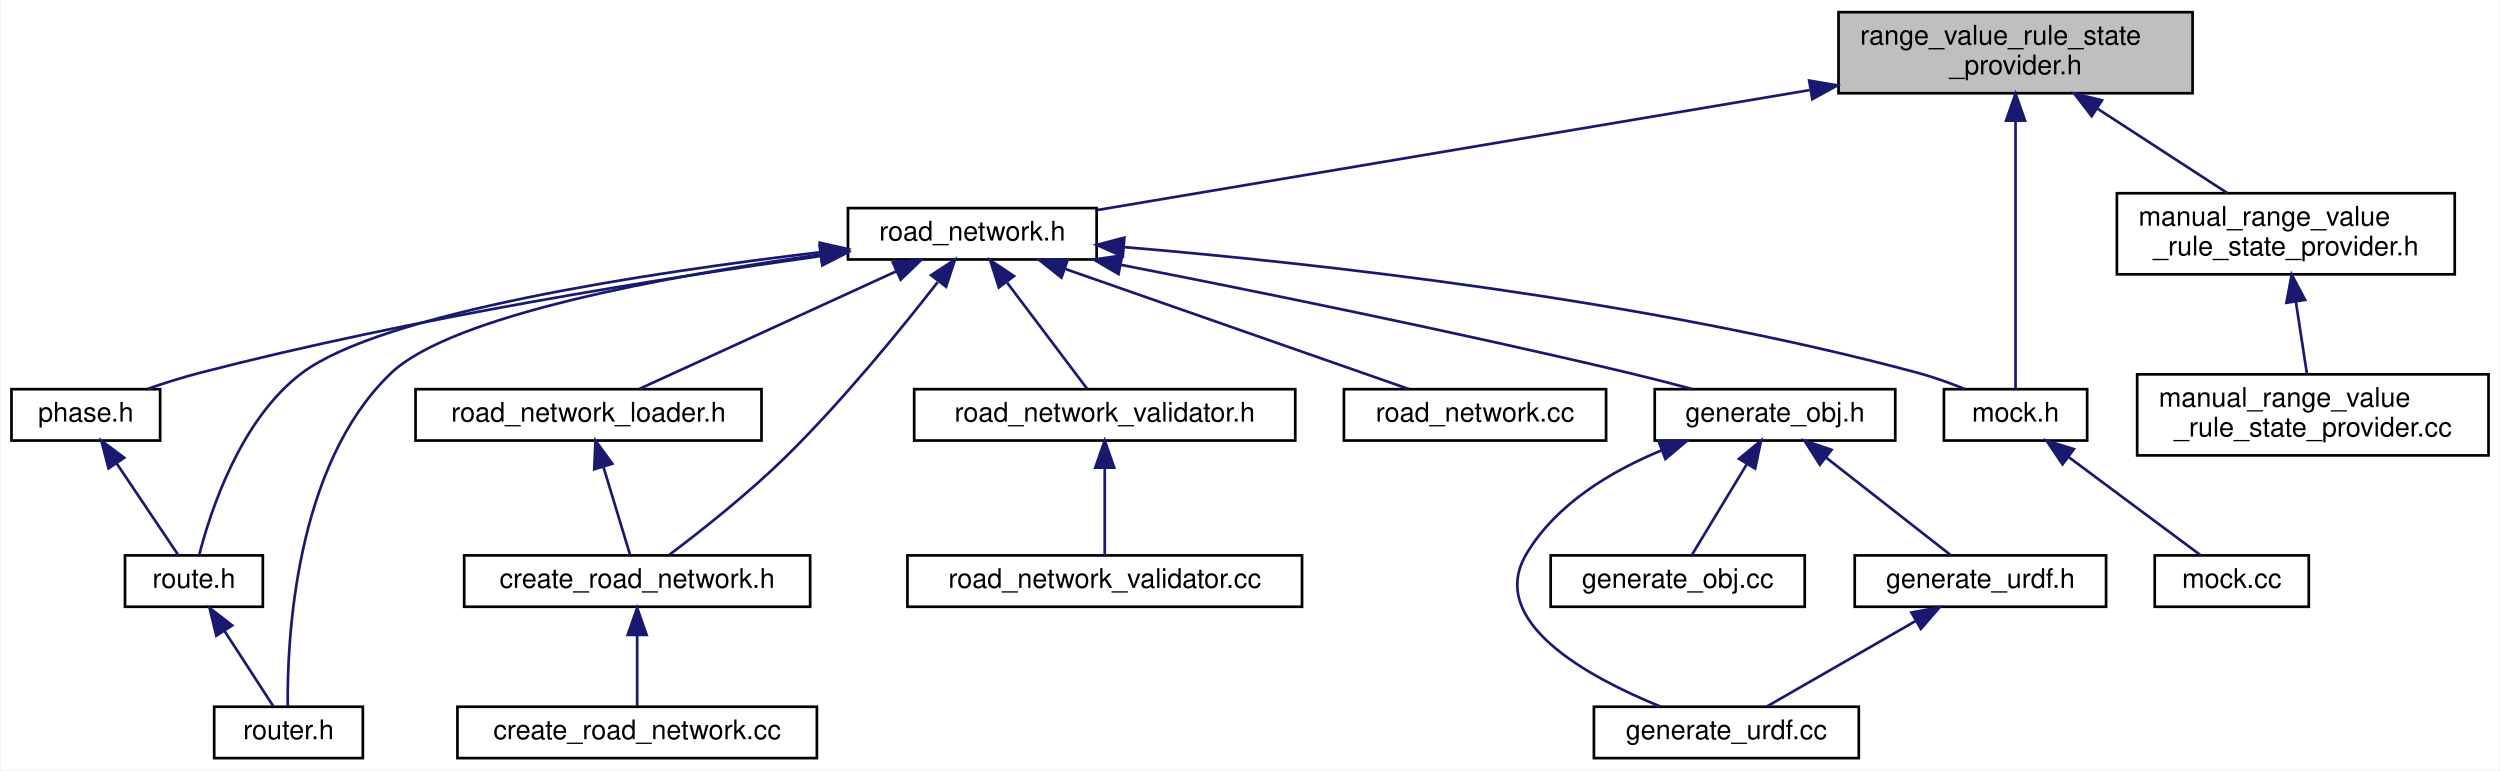
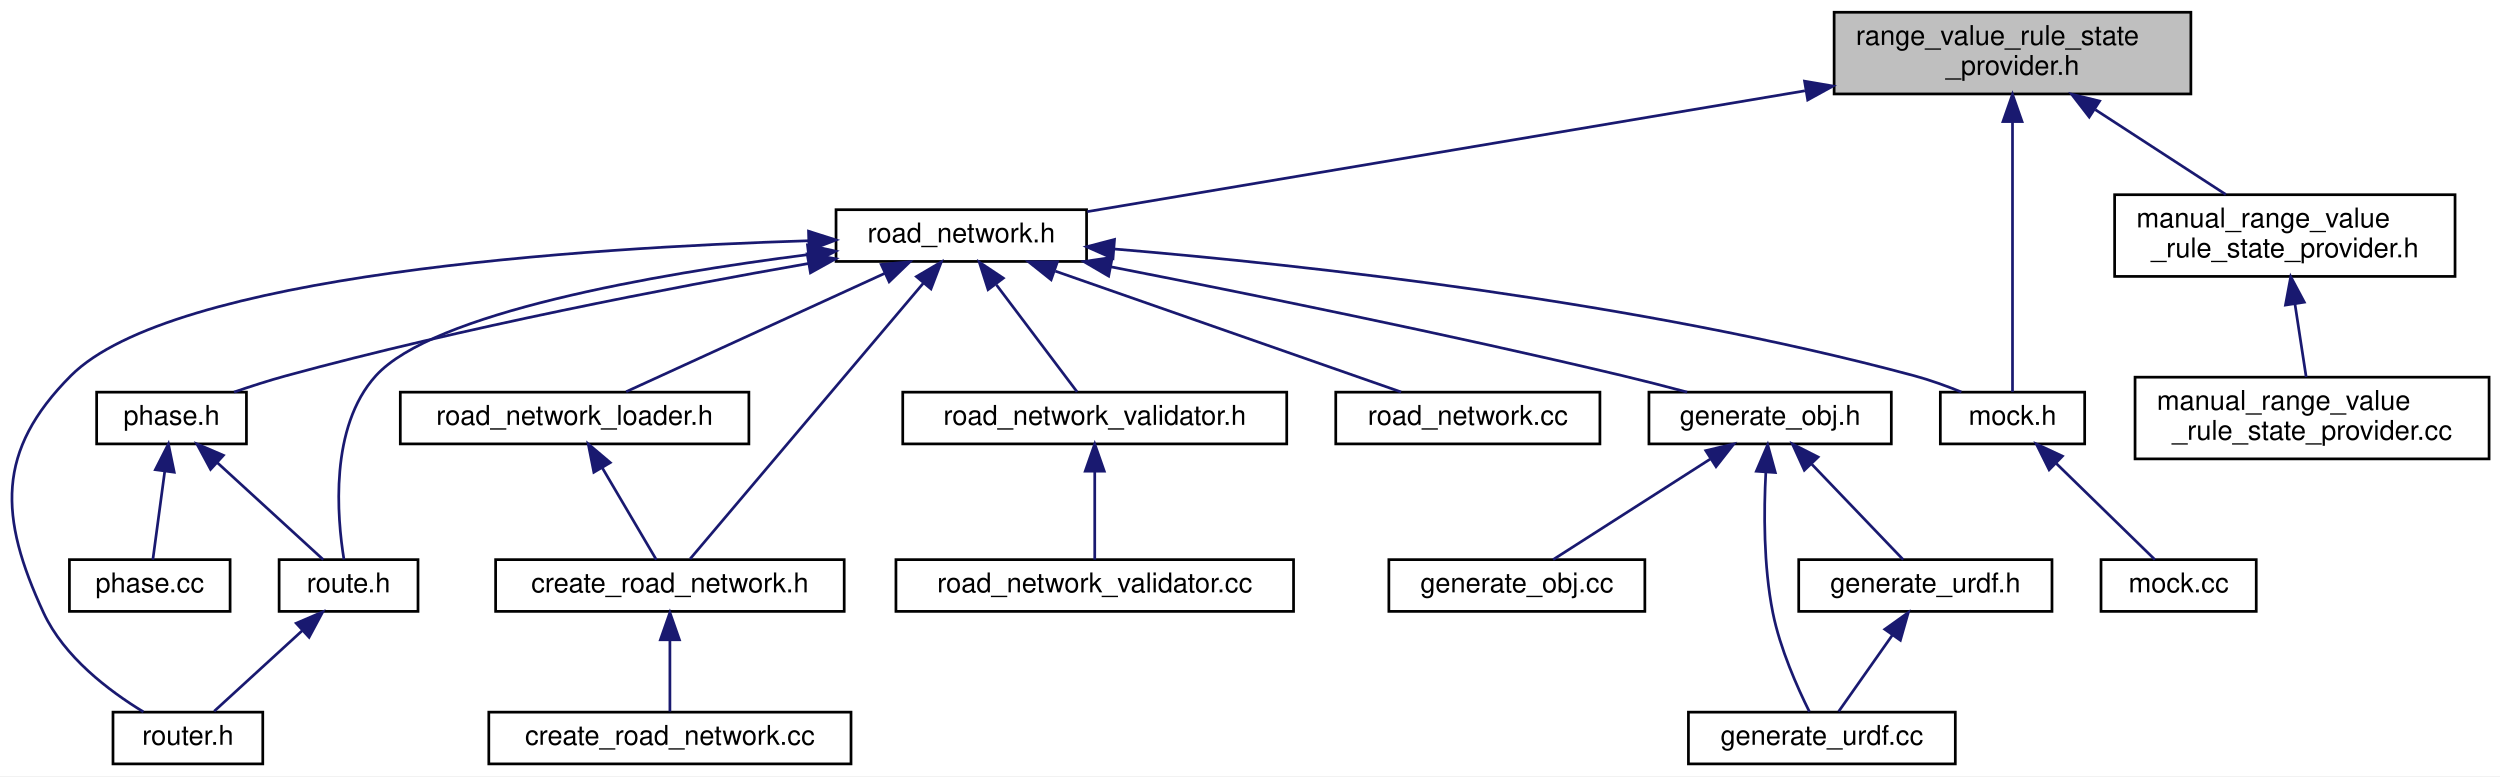
- <svg xmlns="http://www.w3.org/2000/svg" xmlns:xlink="http://www.w3.org/1999/xlink" width="925pt" height="285pt" viewBox="0.00 0.00 924.50 285.00">
+ <svg xmlns="http://www.w3.org/2000/svg" xmlns:xlink="http://www.w3.org/1999/xlink" width="918pt" height="285pt" viewBox="0.00 0.00 917.98 285.00">
  <g id="graph0" class="graph" transform="scale(1 1) rotate(0) translate(4 281)">
-     <polygon fill="white" stroke="transparent" points="-4,4 -4,-281 920.5,-281 920.5,4 -4,4" />
+     <polygon fill="white" stroke="transparent" points="-4,4 -4,-281 913.98,-281 913.98,4 -4,4" />
    <g id="node1" class="node">
      <g id="a_node1">
        <a xlink:title=" ">
-           <polygon fill="#bfbfbf" stroke="black" points="676,-246.5 676,-276.5 807,-276.5 807,-246.5 676,-246.5" />
-           <text text-anchor="start" x="684" y="-264.5" font-family="Helvetica,sans-Serif" font-size="10.00">range_value_rule_state</text>
-           <text text-anchor="middle" x="741.5" y="-253.5" font-family="Helvetica,sans-Serif" font-size="10.00">_provider.h</text>
+           <polygon fill="#bfbfbf" stroke="black" points="669.48,-246.5 669.48,-276.5 800.48,-276.5 800.48,-246.5 669.48,-246.5" />
+           <text text-anchor="start" x="677.48" y="-264.5" font-family="Helvetica,sans-Serif" font-size="10.00">range_value_rule_state</text>
+           <text text-anchor="middle" x="734.98" y="-253.5" font-family="Helvetica,sans-Serif" font-size="10.00">_provider.h</text>
        </a>
      </g>
    </g>
    <g id="node2" class="node">
      <g id="a_node2">
        <a xlink:href="road__network_8h.html" target="_top" xlink:title=" ">
-           <polygon fill="white" stroke="black" points="309.5,-185 309.5,-204 401.5,-204 401.5,-185 309.5,-185" />
-           <text text-anchor="middle" x="355.5" y="-192" font-family="Helvetica,sans-Serif" font-size="10.00">road_network.h</text>
+           <polygon fill="white" stroke="black" points="302.98,-185 302.98,-204 394.98,-204 394.98,-185 302.98,-185" />
+           <text text-anchor="middle" x="348.98" y="-192" font-family="Helvetica,sans-Serif" font-size="10.00">road_network.h</text>
        </a>
      </g>
    </g>
    <g id="edge1" class="edge">
-       <path fill="none" stroke="midnightblue" d="M665.27,-247.66C586.77,-234.44 466.97,-214.27 401.75,-203.29" />
-       <polygon fill="midnightblue" stroke="midnightblue" points="665.14,-251.19 675.58,-249.4 666.3,-244.29 665.14,-251.19" />
-     </g>
-     <g id="node11" class="node">
-       <g id="a_node11">
+       <path fill="none" stroke="midnightblue" d="M658.75,-247.66C580.25,-234.44 460.45,-214.27 395.23,-203.29" />
+       <polygon fill="midnightblue" stroke="midnightblue" points="658.62,-251.19 669.06,-249.4 659.78,-244.29 658.62,-251.19" />
+     </g>
+     <g id="node12" class="node">
+       <g id="a_node12">
        <a xlink:href="mock_8h.html" target="_top" xlink:title=" ">
-           <polygon fill="white" stroke="black" points="715,-118 715,-137 768,-137 768,-118 715,-118" />
-           <text text-anchor="middle" x="741.5" y="-125" font-family="Helvetica,sans-Serif" font-size="10.00">mock.h</text>
-         </a>
-       </g>
-     </g>
-     <g id="edge23" class="edge">
-       <path fill="none" stroke="midnightblue" d="M741.5,-236.32C741.5,-206.38 741.5,-156.91 741.5,-137.1" />
-       <polygon fill="midnightblue" stroke="midnightblue" points="738,-236.37 741.5,-246.37 745,-236.37 738,-236.37" />
-     </g>
-     <g id="node18" class="node">
-       <g id="a_node18">
+           <polygon fill="white" stroke="black" points="708.48,-118 708.48,-137 761.48,-137 761.48,-118 708.48,-118" />
+           <text text-anchor="middle" x="734.98" y="-125" font-family="Helvetica,sans-Serif" font-size="10.00">mock.h</text>
+         </a>
+       </g>
+     </g>
+     <g id="edge24" class="edge">
+       <path fill="none" stroke="midnightblue" d="M734.98,-236.32C734.98,-206.38 734.98,-156.91 734.98,-137.1" />
+       <polygon fill="midnightblue" stroke="midnightblue" points="731.48,-236.37 734.98,-246.37 738.48,-236.37 731.48,-236.37" />
+     </g>
+     <g id="node19" class="node">
+       <g id="a_node19">
        <a xlink:href="manual__range__value__rule__state__provider_8h.html" target="_top" xlink:title=" ">
-           <polygon fill="white" stroke="black" points="779,-179.5 779,-209.5 904,-209.5 904,-179.5 779,-179.5" />
-           <text text-anchor="start" x="787" y="-197.5" font-family="Helvetica,sans-Serif" font-size="10.00">manual_range_value</text>
-           <text text-anchor="middle" x="841.5" y="-186.5" font-family="Helvetica,sans-Serif" font-size="10.00">_rule_state_provider.h</text>
-         </a>
-       </g>
-     </g>
-     <g id="edge21" class="edge">
-       <path fill="none" stroke="midnightblue" d="M771.91,-240.73C787.38,-230.68 805.83,-218.68 819.84,-209.58" />
-       <polygon fill="midnightblue" stroke="midnightblue" points="769.68,-238.01 763.2,-246.4 773.49,-243.88 769.68,-238.01" />
+           <polygon fill="white" stroke="black" points="772.48,-179.5 772.48,-209.5 897.48,-209.5 897.48,-179.5 772.48,-179.5" />
+           <text text-anchor="start" x="780.48" y="-197.5" font-family="Helvetica,sans-Serif" font-size="10.00">manual_range_value</text>
+           <text text-anchor="middle" x="834.98" y="-186.5" font-family="Helvetica,sans-Serif" font-size="10.00">_rule_state_provider.h</text>
+         </a>
+       </g>
+     </g>
+     <g id="edge22" class="edge">
+       <path fill="none" stroke="midnightblue" d="M765.39,-240.73C780.86,-230.68 799.31,-218.68 813.32,-209.58" />
+       <polygon fill="midnightblue" stroke="midnightblue" points="763.16,-238.01 756.68,-246.4 766.97,-243.88 763.16,-238.01" />
    </g>
    <g id="node3" class="node">
      <g id="a_node3">
        <a xlink:href="road__network__validator_8h.html" target="_top" xlink:title=" ">
-           <polygon fill="white" stroke="black" points="334,-118 334,-137 475,-137 475,-118 334,-118" />
-           <text text-anchor="middle" x="404.5" y="-125" font-family="Helvetica,sans-Serif" font-size="10.00">road_network_validator.h</text>
+           <polygon fill="white" stroke="black" points="327.48,-118 327.48,-137 468.48,-137 468.48,-118 327.48,-118" />
+           <text text-anchor="middle" x="397.98" y="-125" font-family="Helvetica,sans-Serif" font-size="10.00">road_network_validator.h</text>
        </a>
      </g>
    </g>
    <g id="edge2" class="edge">
-       <path fill="none" stroke="midnightblue" d="M368.39,-176.4C377.91,-163.77 390.48,-147.1 398,-137.13" />
-       <polygon fill="midnightblue" stroke="midnightblue" points="365.33,-174.64 362.11,-184.73 370.92,-178.86 365.33,-174.64" />
+       <path fill="none" stroke="midnightblue" d="M361.87,-176.4C371.39,-163.77 383.96,-147.1 391.48,-137.13" />
+       <polygon fill="midnightblue" stroke="midnightblue" points="358.81,-174.64 355.59,-184.73 364.4,-178.86 358.81,-174.64" />
    </g>
    <g id="node5" class="node">
      <g id="a_node5">
        <a xlink:href="create__road__network_8h.html" target="_top" xlink:title=" ">
-           <polygon fill="white" stroke="black" points="167.5,-56.5 167.5,-75.5 295.5,-75.5 295.5,-56.5 167.5,-56.5" />
-           <text text-anchor="middle" x="231.5" y="-63.5" font-family="Helvetica,sans-Serif" font-size="10.00">create_road_network.h</text>
+           <polygon fill="white" stroke="black" points="177.98,-56.5 177.98,-75.5 305.98,-75.5 305.98,-56.5 177.98,-56.5" />
+           <text text-anchor="middle" x="241.98" y="-63.5" font-family="Helvetica,sans-Serif" font-size="10.00">create_road_network.h</text>
        </a>
      </g>
    </g>
    <g id="edge4" class="edge">
-       <path fill="none" stroke="midnightblue" d="M342.67,-176.59C329.4,-159.54 307.69,-132.84 286.5,-112 272.6,-98.33 254.91,-84.39 243.4,-75.73" />
-       <polygon fill="midnightblue" stroke="midnightblue" points="340.24,-179.17 349.11,-184.97 345.79,-174.91 340.24,-179.17" />
+       <path fill="none" stroke="midnightblue" d="M335,-176.97C312.03,-149.82 267.08,-96.67 249.39,-75.76" />
+       <polygon fill="midnightblue" stroke="midnightblue" points="332.5,-179.43 341.63,-184.81 337.84,-174.91 332.5,-179.43" />
    </g>
    <g id="node7" class="node">
      <g id="a_node7">
        <a xlink:href="road__network__loader_8h.html" target="_top" xlink:title=" ">
-           <polygon fill="white" stroke="black" points="149.5,-118 149.5,-137 277.5,-137 277.5,-118 149.5,-118" />
-           <text text-anchor="middle" x="213.5" y="-125" font-family="Helvetica,sans-Serif" font-size="10.00">road_network_loader.h</text>
+           <polygon fill="white" stroke="black" points="142.98,-118 142.98,-137 270.98,-137 270.98,-118 142.98,-118" />
+           <text text-anchor="middle" x="206.98" y="-125" font-family="Helvetica,sans-Serif" font-size="10.00">road_network_loader.h</text>
        </a>
      </g>
    </g>
    <g id="edge6" class="edge">
-       <path fill="none" stroke="midnightblue" d="M327.35,-180.61C299.22,-167.74 256.77,-148.31 232.43,-137.17" />
-       <polygon fill="midnightblue" stroke="midnightblue" points="326.09,-183.89 336.64,-184.87 329.01,-177.52 326.09,-183.89" />
+       <path fill="none" stroke="midnightblue" d="M320.83,-180.61C292.7,-167.74 250.25,-148.31 225.91,-137.17" />
+       <polygon fill="midnightblue" stroke="midnightblue" points="319.57,-183.89 330.12,-184.87 322.49,-177.52 319.57,-183.89" />
    </g>
    <g id="node8" class="node">
      <g id="a_node8">
        <a xlink:href="routing_2phase_8h.html" target="_top" xlink:title=" ">
-           <polygon fill="white" stroke="black" points="0,-118 0,-137 55,-137 55,-118 0,-118" />
-           <text text-anchor="middle" x="27.5" y="-125" font-family="Helvetica,sans-Serif" font-size="10.00">phase.h</text>
+           <polygon fill="white" stroke="black" points="31.48,-118 31.48,-137 86.48,-137 86.48,-118 31.48,-118" />
+           <text text-anchor="middle" x="58.98" y="-125" font-family="Helvetica,sans-Serif" font-size="10.00">phase.h</text>
        </a>
      </g>
    </g>
    <g id="edge8" class="edge">
-       <path fill="none" stroke="midnightblue" d="M299.38,-186.26C241.3,-178.15 148.23,-163.41 69.5,-143 63.23,-141.37 56.55,-139.25 50.41,-137.14" />
-       <polygon fill="midnightblue" stroke="midnightblue" points="299.07,-189.75 309.45,-187.65 300.02,-182.82 299.07,-189.75" />
+       <path fill="none" stroke="midnightblue" d="M292.77,-184.23C242.18,-175.37 166.01,-160.76 100.98,-143 94.73,-141.29 88.06,-139.14 81.92,-137.03" />
+       <polygon fill="midnightblue" stroke="midnightblue" points="292.4,-187.72 302.85,-185.98 293.59,-180.82 292.4,-187.72" />
    </g>
    <g id="node9" class="node">
      <g id="a_node9">
        <a xlink:href="route_8h.html" target="_top" xlink:title=" ">
-           <polygon fill="white" stroke="black" points="42,-56.5 42,-75.5 93,-75.5 93,-56.5 42,-56.5" />
-           <text text-anchor="middle" x="67.5" y="-63.5" font-family="Helvetica,sans-Serif" font-size="10.00">route.h</text>
-         </a>
-       </g>
-     </g>
-     <g id="edge11" class="edge">
-       <path fill="none" stroke="midnightblue" d="M299.16,-187.67C235.59,-180.13 137.17,-165.26 107.5,-143 84.6,-125.82 73.55,-91.66 69.46,-75.65" />
-       <polygon fill="midnightblue" stroke="midnightblue" points="299.1,-191.18 309.44,-188.86 299.91,-184.23 299.1,-191.18" />
+           <polygon fill="white" stroke="black" points="98.48,-56.5 98.48,-75.5 149.48,-75.5 149.48,-56.5 98.48,-56.5" />
+           <text text-anchor="middle" x="123.98" y="-63.5" font-family="Helvetica,sans-Serif" font-size="10.00">route.h</text>
+         </a>
+       </g>
+     </g>
+     <g id="edge12" class="edge">
+       <path fill="none" stroke="midnightblue" d="M292.63,-187.5C236.24,-180.29 154.93,-166.15 133.98,-143 116.93,-124.15 119.75,-91.12 122.29,-75.57" />
+       <polygon fill="midnightblue" stroke="midnightblue" points="292.5,-191.01 302.85,-188.77 293.36,-184.07 292.5,-191.01" />
    </g>
    <g id="node10" class="node">
      <g id="a_node10">
        <a xlink:href="router_8h.html" target="_top" xlink:title=" ">
-           <polygon fill="white" stroke="black" points="75,-0.5 75,-19.5 130,-19.5 130,-0.5 75,-0.5" />
-           <text text-anchor="middle" x="102.5" y="-7.5" font-family="Helvetica,sans-Serif" font-size="10.00">router.h</text>
-         </a>
-       </g>
-     </g>
-     <g id="edge12" class="edge">
-       <path fill="none" stroke="midnightblue" d="M299.33,-186.79C243.51,-179.02 163.05,-164.46 140.5,-143 104.57,-108.81 101.94,-43.04 102.22,-19.58" />
-       <polygon fill="midnightblue" stroke="midnightblue" points="299.07,-190.29 309.45,-188.16 300.01,-183.35 299.07,-190.29" />
+           <polygon fill="white" stroke="black" points="37.48,-0.5 37.48,-19.5 92.48,-19.5 92.48,-0.5 37.48,-0.5" />
+           <text text-anchor="middle" x="64.98" y="-7.5" font-family="Helvetica,sans-Serif" font-size="10.00">router.h</text>
+         </a>
+       </g>
    </g>
    <g id="edge13" class="edge">
-       <path fill="none" stroke="midnightblue" d="M411.85,-189.55C481.72,-183.7 604.01,-170.34 705.5,-143 711.23,-141.46 717.27,-139.26 722.73,-137.05" />
-       <polygon fill="midnightblue" stroke="midnightblue" points="411.2,-186.09 401.51,-190.39 411.76,-193.07 411.2,-186.09" />
-     </g>
-     <g id="node13" class="node">
-       <g id="a_node13">
+       <path fill="none" stroke="midnightblue" d="M292.92,-192.6C209.61,-190.02 58.98,-180.19 21.98,-143 -5.47,-115.41 -4.37,-91.32 11.98,-56 19.48,-39.79 36.02,-27.28 48.65,-19.61" />
+       <polygon fill="midnightblue" stroke="midnightblue" points="292.88,-196.1 302.98,-192.88 293.08,-189.1 292.88,-196.1" />
+     </g>
+     <g id="edge14" class="edge">
+       <path fill="none" stroke="midnightblue" d="M405.33,-189.55C475.2,-183.7 597.49,-170.34 698.98,-143 704.71,-141.46 710.75,-139.26 716.21,-137.05" />
+       <polygon fill="midnightblue" stroke="midnightblue" points="404.68,-186.09 394.99,-190.39 405.24,-193.07 404.68,-186.09" />
+     </g>
+     <g id="node14" class="node">
+       <g id="a_node14">
        <a xlink:href="generate__obj_8h.html" target="_top" xlink:title=" ">
-           <polygon fill="white" stroke="black" points="608,-118 608,-137 697,-137 697,-118 608,-118" />
-           <text text-anchor="middle" x="652.5" y="-125" font-family="Helvetica,sans-Serif" font-size="10.00">generate_obj.h</text>
-         </a>
-       </g>
-     </g>
-     <g id="edge15" class="edge">
-       <path fill="none" stroke="midnightblue" d="M410.29,-183.05C459.68,-173.4 534.18,-158.3 598.5,-143 606.15,-141.18 614.36,-139.06 622.02,-137.01" />
-       <polygon fill="midnightblue" stroke="midnightblue" points="409.61,-179.61 400.46,-184.96 410.94,-186.49 409.61,-179.61" />
-     </g>
-     <g id="node17" class="node">
-       <g id="a_node17">
+           <polygon fill="white" stroke="black" points="601.48,-118 601.48,-137 690.48,-137 690.48,-118 601.48,-118" />
+           <text text-anchor="middle" x="645.98" y="-125" font-family="Helvetica,sans-Serif" font-size="10.00">generate_obj.h</text>
+         </a>
+       </g>
+     </g>
+     <g id="edge16" class="edge">
+       <path fill="none" stroke="midnightblue" d="M403.77,-183.05C453.16,-173.4 527.66,-158.3 591.98,-143 599.63,-141.18 607.84,-139.06 615.5,-137.01" />
+       <polygon fill="midnightblue" stroke="midnightblue" points="403.09,-179.61 393.94,-184.96 404.42,-186.49 403.09,-179.61" />
+     </g>
+     <g id="node18" class="node">
+       <g id="a_node18">
        <a xlink:href="road__network_8cc.html" target="_top" xlink:title=" ">
-           <polygon fill="white" stroke="black" points="493,-118 493,-137 590,-137 590,-118 493,-118" />
-           <text text-anchor="middle" x="541.5" y="-125" font-family="Helvetica,sans-Serif" font-size="10.00">road_network.cc</text>
-         </a>
-       </g>
-     </g>
-     <g id="edge20" class="edge">
-       <path fill="none" stroke="midnightblue" d="M390.02,-181.44C426.92,-168.54 484.49,-148.42 516.99,-137.06" />
-       <polygon fill="midnightblue" stroke="midnightblue" points="388.48,-178.27 380.2,-184.87 390.79,-184.87 388.48,-178.27" />
+           <polygon fill="white" stroke="black" points="486.48,-118 486.48,-137 583.48,-137 583.48,-118 486.48,-118" />
+           <text text-anchor="middle" x="534.98" y="-125" font-family="Helvetica,sans-Serif" font-size="10.00">road_network.cc</text>
+         </a>
+       </g>
+     </g>
+     <g id="edge21" class="edge">
+       <path fill="none" stroke="midnightblue" d="M383.5,-181.44C420.4,-168.54 477.97,-148.42 510.47,-137.06" />
+       <polygon fill="midnightblue" stroke="midnightblue" points="381.96,-178.27 373.68,-184.87 384.27,-184.87 381.96,-178.27" />
    </g>
    <g id="node4" class="node">
      <g id="a_node4">
        <a xlink:href="road__network__validator_8cc.html" target="_top" xlink:title=" ">
-           <polygon fill="white" stroke="black" points="331.5,-56.5 331.5,-75.5 477.5,-75.5 477.5,-56.5 331.5,-56.5" />
-           <text text-anchor="middle" x="404.5" y="-63.5" font-family="Helvetica,sans-Serif" font-size="10.00">road_network_validator.cc</text>
+           <polygon fill="white" stroke="black" points="324.98,-56.5 324.98,-75.5 470.98,-75.5 470.98,-56.5 324.98,-56.5" />
+           <text text-anchor="middle" x="397.98" y="-63.5" font-family="Helvetica,sans-Serif" font-size="10.00">road_network_validator.cc</text>
        </a>
      </g>
    </g>
    <g id="edge3" class="edge">
-       <path fill="none" stroke="midnightblue" d="M404.5,-107.82C404.5,-97 404.5,-83.9 404.5,-75.51" />
-       <polygon fill="midnightblue" stroke="midnightblue" points="401,-107.98 404.5,-117.98 408,-107.98 401,-107.98" />
+       <path fill="none" stroke="midnightblue" d="M397.98,-107.82C397.98,-97 397.98,-83.9 397.98,-75.51" />
+       <polygon fill="midnightblue" stroke="midnightblue" points="394.48,-107.98 397.98,-117.98 401.48,-107.98 394.48,-107.98" />
    </g>
    <g id="node6" class="node">
      <g id="a_node6">
        <a xlink:href="create__road__network_8cc.html" target="_top" xlink:title=" ">
-           <polygon fill="white" stroke="black" points="165,-0.5 165,-19.5 298,-19.5 298,-0.5 165,-0.5" />
-           <text text-anchor="middle" x="231.5" y="-7.5" font-family="Helvetica,sans-Serif" font-size="10.00">create_road_network.cc</text>
+           <polygon fill="white" stroke="black" points="175.48,-0.5 175.48,-19.5 308.48,-19.5 308.48,-0.5 175.48,-0.5" />
+           <text text-anchor="middle" x="241.98" y="-7.5" font-family="Helvetica,sans-Serif" font-size="10.00">create_road_network.cc</text>
        </a>
      </g>
    </g>
    <g id="edge5" class="edge">
-       <path fill="none" stroke="midnightblue" d="M231.5,-45.8C231.5,-36.91 231.5,-26.78 231.5,-19.75" />
-       <polygon fill="midnightblue" stroke="midnightblue" points="228,-46.08 231.5,-56.08 235,-46.08 228,-46.08" />
+       <path fill="none" stroke="midnightblue" d="M241.98,-45.8C241.98,-36.91 241.98,-26.78 241.98,-19.75" />
+       <polygon fill="midnightblue" stroke="midnightblue" points="238.48,-46.08 241.98,-56.08 245.48,-46.08 238.48,-46.08" />
    </g>
    <g id="edge7" class="edge">
-       <path fill="none" stroke="midnightblue" d="M219.05,-108.16C222.34,-97.27 226.36,-83.99 228.93,-75.51" />
-       <polygon fill="midnightblue" stroke="midnightblue" points="215.62,-107.39 216.08,-117.98 222.32,-109.42 215.62,-107.39" />
+       <path fill="none" stroke="midnightblue" d="M217.17,-109.17C223.68,-98.11 231.83,-84.25 236.97,-75.51" />
+       <polygon fill="midnightblue" stroke="midnightblue" points="214.05,-107.58 211.99,-117.98 220.08,-111.13 214.05,-107.58" />
    </g>
    <g id="edge9" class="edge">
-       <path fill="none" stroke="midnightblue" d="M38.93,-109.51C46.4,-98.39 55.84,-84.34 61.78,-75.51" />
-       <polygon fill="midnightblue" stroke="midnightblue" points="35.91,-107.72 33.23,-117.98 41.71,-111.63 35.91,-107.72" />
+       <path fill="none" stroke="midnightblue" d="M75.75,-111.15C88.14,-99.81 104.56,-84.78 114.68,-75.51" />
+       <polygon fill="midnightblue" stroke="midnightblue" points="73.31,-108.64 68.29,-117.98 78.03,-113.8 73.31,-108.64" />
+     </g>
+     <g id="node11" class="node">
+       <g id="a_node11">
+         <a xlink:href="routing_2phase_8cc.html" target="_top" xlink:title=" ">
+           <polygon fill="white" stroke="black" points="21.48,-56.5 21.48,-75.5 80.48,-75.5 80.48,-56.5 21.48,-56.5" />
+           <text text-anchor="middle" x="50.98" y="-63.5" font-family="Helvetica,sans-Serif" font-size="10.00">phase.cc</text>
+         </a>
+       </g>
+     </g>
+     <g id="edge11" class="edge">
+       <path fill="none" stroke="midnightblue" d="M56.47,-107.82C55.01,-97 53.25,-83.9 52.12,-75.51" />
+       <polygon fill="midnightblue" stroke="midnightblue" points="53.03,-108.53 57.83,-117.98 59.97,-107.6 53.03,-108.53" />
    </g>
    <g id="edge10" class="edge">
-       <path fill="none" stroke="midnightblue" d="M78.8,-47.57C84.82,-38.27 91.97,-27.25 96.83,-19.75" />
-       <polygon fill="midnightblue" stroke="midnightblue" points="75.78,-45.79 73.28,-56.08 81.66,-49.6 75.78,-45.79" />
-     </g>
-     <g id="node12" class="node">
-       <g id="a_node12">
+       <path fill="none" stroke="midnightblue" d="M107.09,-49.54C96.57,-39.91 83.41,-27.87 74.63,-19.83" />
+       <polygon fill="midnightblue" stroke="midnightblue" points="104.76,-52.15 114.5,-56.32 109.49,-46.99 104.76,-52.15" />
+     </g>
+     <g id="node13" class="node">
+       <g id="a_node13">
        <a xlink:href="mock_8cc.html" target="_top" xlink:title=" ">
-           <polygon fill="white" stroke="black" points="793,-56.5 793,-75.5 850,-75.5 850,-56.5 793,-56.5" />
-           <text text-anchor="middle" x="821.5" y="-63.5" font-family="Helvetica,sans-Serif" font-size="10.00">mock.cc</text>
-         </a>
-       </g>
-     </g>
-     <g id="edge14" class="edge">
-       <path fill="none" stroke="midnightblue" d="M761.27,-111.79C776.62,-100.38 797.36,-84.96 810.06,-75.51" />
-       <polygon fill="midnightblue" stroke="midnightblue" points="758.9,-109.2 752.96,-117.98 763.07,-114.82 758.9,-109.2" />
-     </g>
-     <g id="node14" class="node">
-       <g id="a_node14">
-         <a xlink:href="generate__urdf_8h.html" target="_top" xlink:title=" ">
-           <polygon fill="white" stroke="black" points="682,-56.5 682,-75.5 775,-75.5 775,-56.5 682,-56.5" />
-           <text text-anchor="middle" x="728.5" y="-63.5" font-family="Helvetica,sans-Serif" font-size="10.00">generate_urdf.h</text>
-         </a>
-       </g>
-     </g>
-     <g id="edge16" class="edge">
-       <path fill="none" stroke="midnightblue" d="M671.28,-111.79C685.86,-100.38 705.56,-84.96 717.63,-75.51" />
-       <polygon fill="midnightblue" stroke="midnightblue" points="669.11,-109.05 663.39,-117.98 673.42,-114.57 669.11,-109.05" />
+           <polygon fill="white" stroke="black" points="767.48,-56.5 767.48,-75.5 824.48,-75.5 824.48,-56.5 767.48,-56.5" />
+           <text text-anchor="middle" x="795.98" y="-63.5" font-family="Helvetica,sans-Serif" font-size="10.00">mock.cc</text>
+         </a>
+       </g>
+     </g>
+     <g id="edge15" class="edge">
+       <path fill="none" stroke="midnightblue" d="M751.05,-110.82C762.64,-99.52 777.84,-84.69 787.26,-75.51" />
+       <polygon fill="midnightblue" stroke="midnightblue" points="748.43,-108.49 743.72,-117.98 753.32,-113.5 748.43,-108.49" />
    </g>
    <g id="node15" class="node">
      <g id="a_node15">
-         <a xlink:href="generate__urdf_8cc.html" target="_top" xlink:title=" ">
-           <polygon fill="white" stroke="black" points="585.5,-0.5 585.5,-19.5 683.5,-19.5 683.5,-0.5 585.5,-0.5" />
-           <text text-anchor="middle" x="634.5" y="-7.5" font-family="Helvetica,sans-Serif" font-size="10.00">generate_urdf.cc</text>
-         </a>
-       </g>
-     </g>
-     <g id="edge19" class="edge">
-       <path fill="none" stroke="midnightblue" d="M610.69,-114.44C591.87,-106.69 571.46,-94.51 560.5,-76 545.69,-50.98 583.18,-30.53 610.04,-19.61" />
-       <polygon fill="midnightblue" stroke="midnightblue" points="609.45,-117.71 620.04,-118 611.94,-111.17 609.45,-117.71" />
+         <a xlink:href="generate__urdf_8h.html" target="_top" xlink:title=" ">
+           <polygon fill="white" stroke="black" points="656.48,-56.5 656.48,-75.5 749.48,-75.5 749.48,-56.5 656.48,-56.5" />
+           <text text-anchor="middle" x="702.98" y="-63.5" font-family="Helvetica,sans-Serif" font-size="10.00">generate_urdf.h</text>
+         </a>
+       </g>
+     </g>
+     <g id="edge17" class="edge">
+       <path fill="none" stroke="midnightblue" d="M661.31,-110.5C672.1,-99.24 686.12,-84.6 694.83,-75.51" />
+       <polygon fill="midnightblue" stroke="midnightblue" points="658.54,-108.33 654.15,-117.98 663.59,-113.18 658.54,-108.33" />
    </g>
    <g id="node16" class="node">
      <g id="a_node16">
+         <a xlink:href="generate__urdf_8cc.html" target="_top" xlink:title=" ">
+           <polygon fill="white" stroke="black" points="615.98,-0.5 615.98,-19.5 713.98,-19.5 713.98,-0.5 615.98,-0.5" />
+           <text text-anchor="middle" x="664.98" y="-7.5" font-family="Helvetica,sans-Serif" font-size="10.00">generate_urdf.cc</text>
+         </a>
+       </g>
+     </g>
+     <g id="edge20" class="edge">
+       <path fill="none" stroke="midnightblue" d="M644.4,-107.63C643.64,-93.32 643.53,-73.24 646.98,-56 649.62,-42.8 655.99,-28.52 660.4,-19.67" />
+       <polygon fill="midnightblue" stroke="midnightblue" points="640.91,-107.97 645.09,-117.71 647.89,-107.49 640.91,-107.97" />
+     </g>
+     <g id="node17" class="node">
+       <g id="a_node17">
        <a xlink:href="generate__obj_8cc.html" target="_top" xlink:title=" ">
-           <polygon fill="white" stroke="black" points="569.5,-56.5 569.5,-75.5 663.5,-75.5 663.5,-56.5 569.5,-56.5" />
-           <text text-anchor="middle" x="616.5" y="-63.5" font-family="Helvetica,sans-Serif" font-size="10.00">generate_obj.cc</text>
-         </a>
-       </g>
+           <polygon fill="white" stroke="black" points="505.98,-56.5 505.98,-75.5 599.98,-75.5 599.98,-56.5 505.98,-56.5" />
+           <text text-anchor="middle" x="552.98" y="-63.5" font-family="Helvetica,sans-Serif" font-size="10.00">generate_obj.cc</text>
+         </a>
+       </g>
+     </g>
+     <g id="edge19" class="edge">
+       <path fill="none" stroke="midnightblue" d="M623.99,-112.43C606.06,-100.96 581.32,-85.13 566.28,-75.51" />
+       <polygon fill="midnightblue" stroke="midnightblue" points="622.35,-115.53 632.66,-117.98 626.12,-109.64 622.35,-115.53" />
    </g>
    <g id="edge18" class="edge">
-       <path fill="none" stroke="midnightblue" d="M642.02,-109.17C635.32,-98.11 626.94,-84.25 621.65,-75.51" />
-       <polygon fill="midnightblue" stroke="midnightblue" points="639.17,-111.23 647.34,-117.98 645.16,-107.61 639.17,-111.23" />
-     </g>
-     <g id="edge17" class="edge">
-       <path fill="none" stroke="midnightblue" d="M704.44,-51.18C687.14,-41.24 664.35,-28.15 649.57,-19.65" />
-       <polygon fill="midnightblue" stroke="midnightblue" points="702.98,-54.38 713.4,-56.32 706.47,-48.31 702.98,-54.38" />
-     </g>
-     <g id="node19" class="node">
-       <g id="a_node19">
+       <path fill="none" stroke="midnightblue" d="M690.92,-47.86C684.34,-38.5 676.47,-27.33 671.14,-19.75" />
+       <polygon fill="midnightblue" stroke="midnightblue" points="688.09,-49.92 696.71,-56.08 693.81,-45.89 688.09,-49.92" />
+     </g>
+     <g id="node20" class="node">
+       <g id="a_node20">
        <a xlink:href="manual__range__value__rule__state__provider_8cc.html" target="_top" xlink:title=" ">
-           <polygon fill="white" stroke="black" points="786.5,-112.5 786.5,-142.5 916.5,-142.5 916.5,-112.5 786.5,-112.5" />
-           <text text-anchor="start" x="794.5" y="-130.5" font-family="Helvetica,sans-Serif" font-size="10.00">manual_range_value</text>
-           <text text-anchor="middle" x="851.5" y="-119.5" font-family="Helvetica,sans-Serif" font-size="10.00">_rule_state_provider.cc</text>
-         </a>
-       </g>
-     </g>
-     <g id="edge22" class="edge">
-       <path fill="none" stroke="midnightblue" d="M845.21,-169.4C846.6,-160.37 848.13,-150.41 849.33,-142.58" />
-       <polygon fill="midnightblue" stroke="midnightblue" points="841.73,-168.98 843.67,-179.4 848.65,-170.04 841.73,-168.98" />
+           <polygon fill="white" stroke="black" points="779.98,-112.5 779.98,-142.5 909.98,-142.5 909.98,-112.5 779.98,-112.5" />
+           <text text-anchor="start" x="787.98" y="-130.5" font-family="Helvetica,sans-Serif" font-size="10.00">manual_range_value</text>
+           <text text-anchor="middle" x="844.98" y="-119.5" font-family="Helvetica,sans-Serif" font-size="10.00">_rule_state_provider.cc</text>
+         </a>
+       </g>
+     </g>
+     <g id="edge23" class="edge">
+       <path fill="none" stroke="midnightblue" d="M838.69,-169.4C840.08,-160.37 841.61,-150.41 842.81,-142.58" />
+       <polygon fill="midnightblue" stroke="midnightblue" points="835.21,-168.98 837.15,-179.4 842.13,-170.04 835.21,-168.98" />
    </g>
  </g>
</svg>
